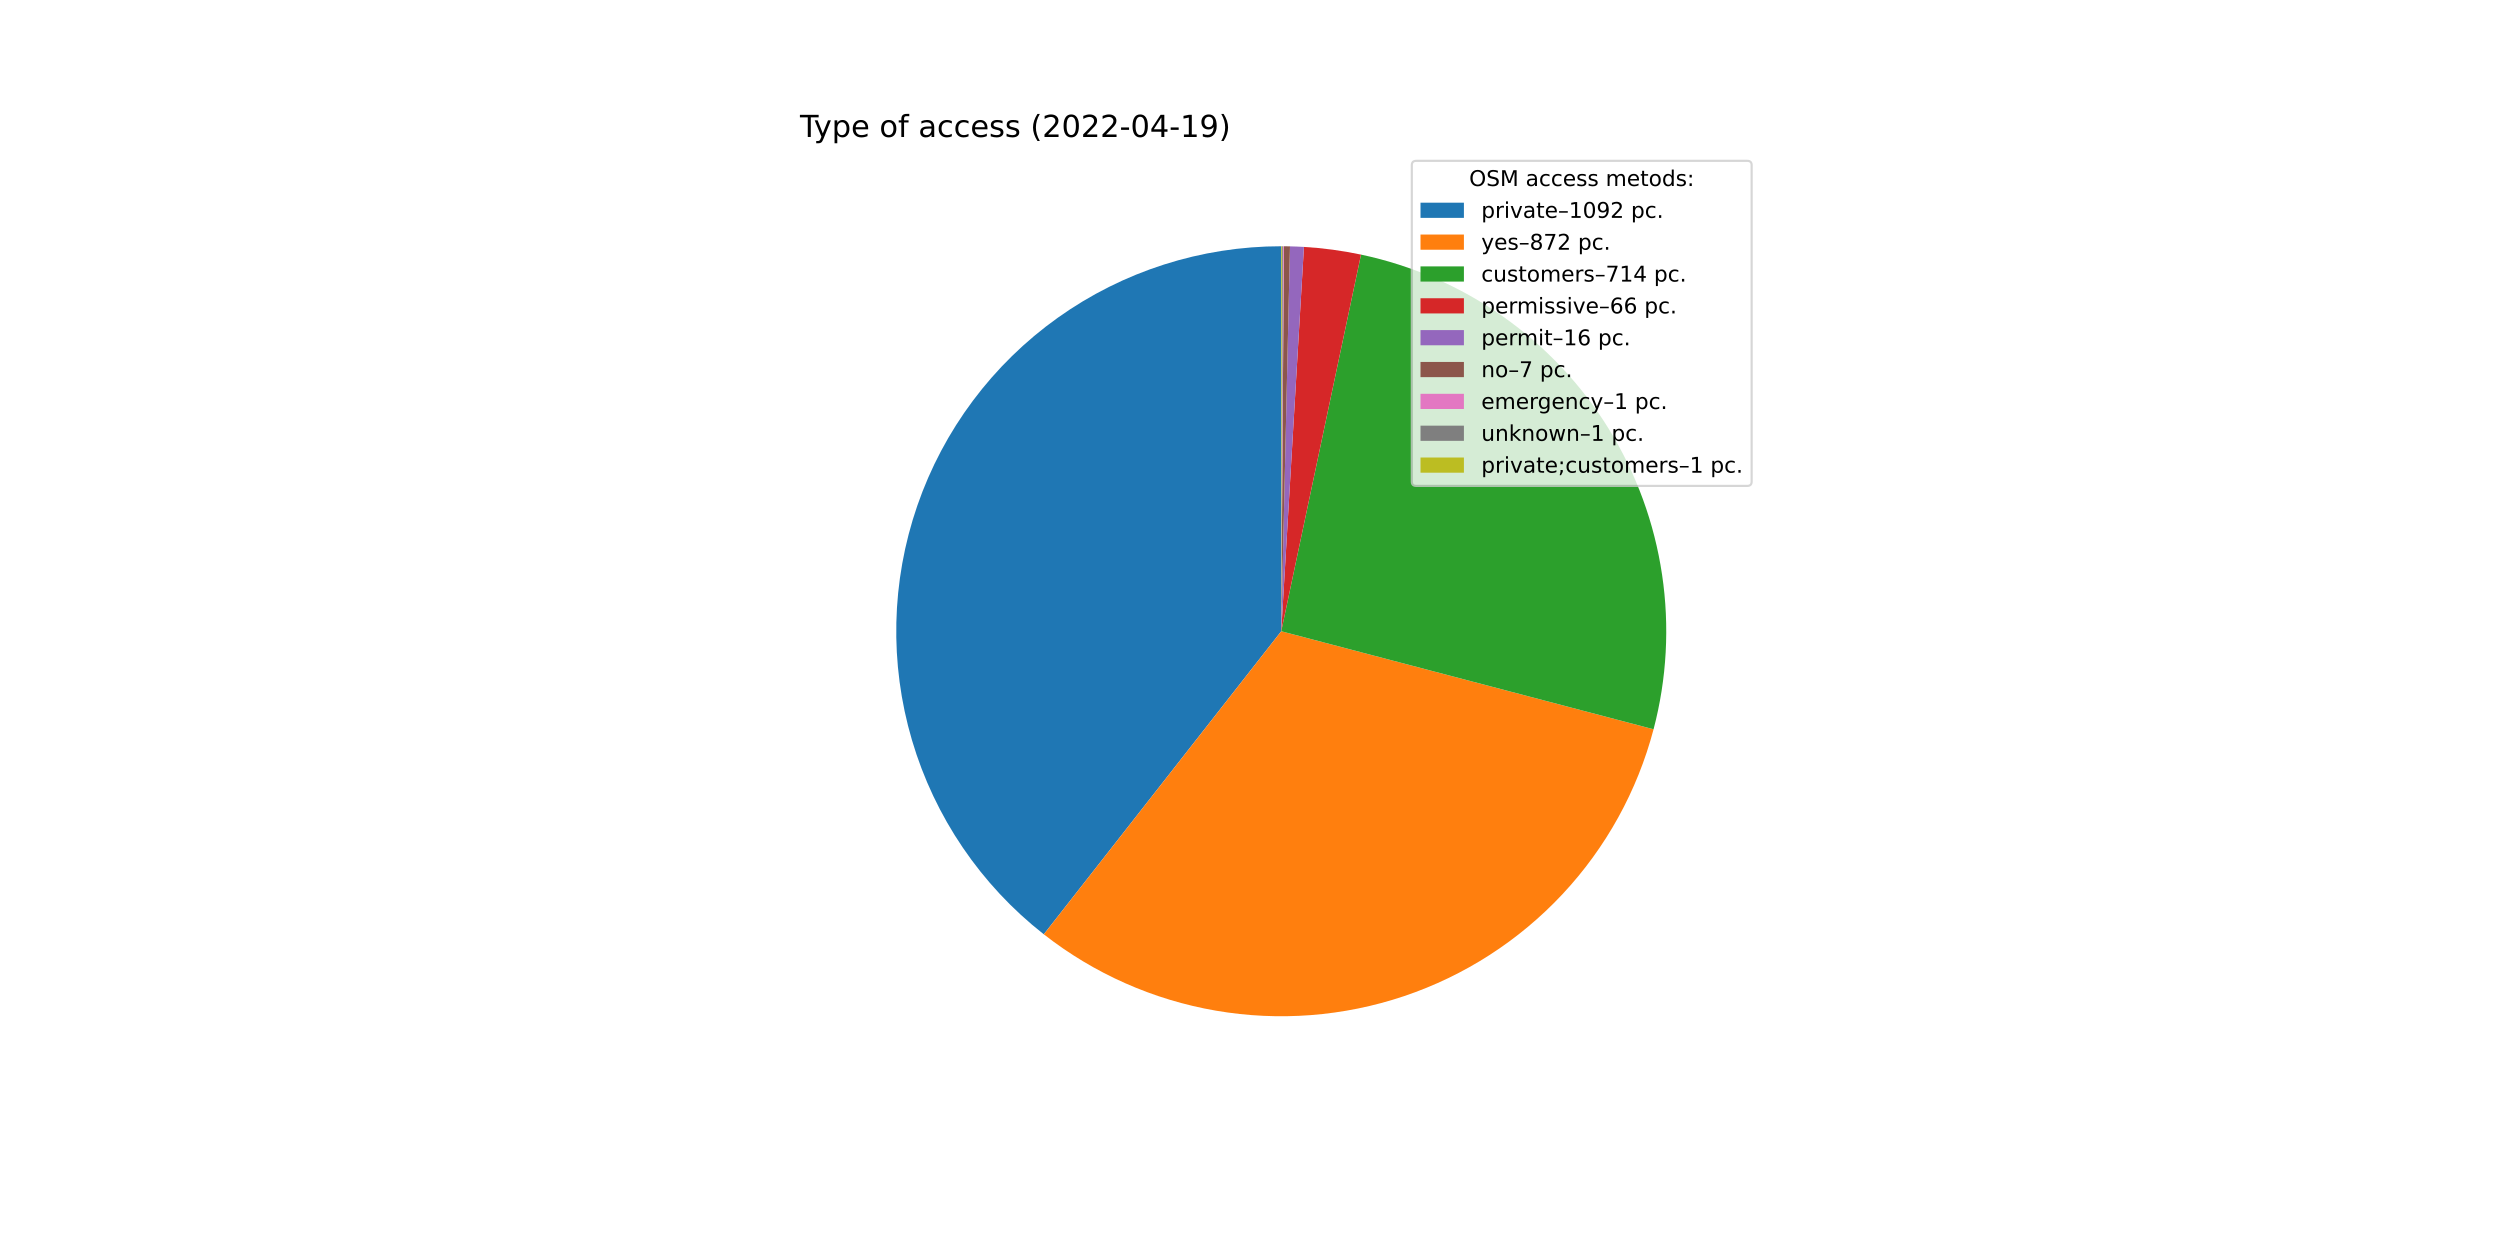
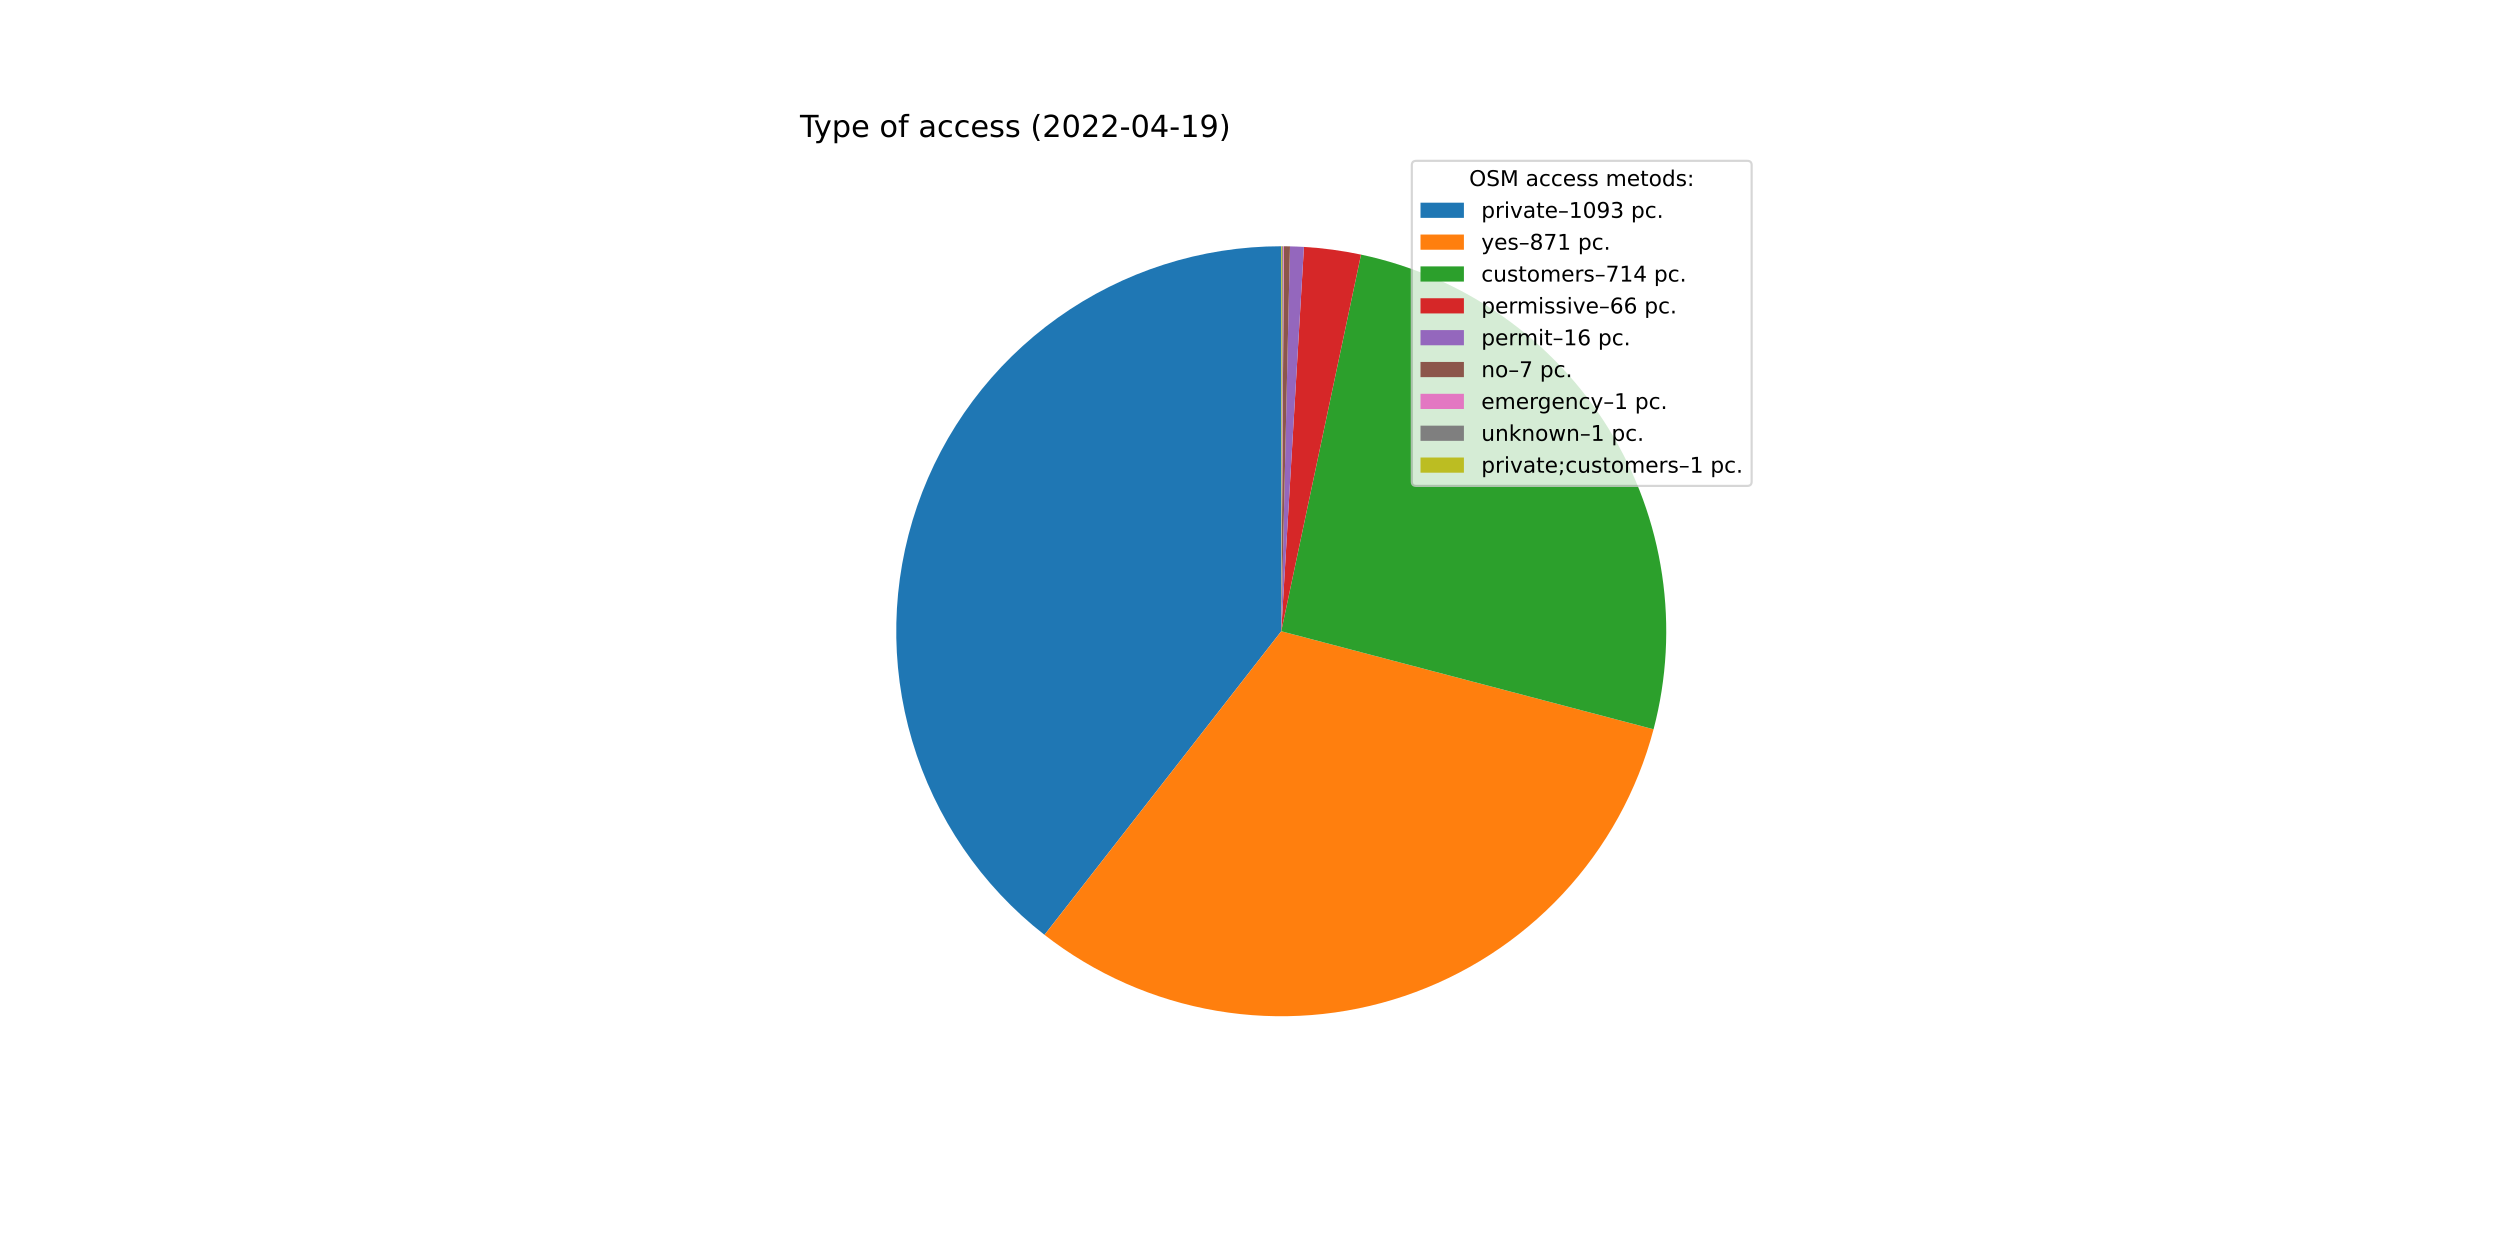
<svg xmlns="http://www.w3.org/2000/svg" xmlns:xlink="http://www.w3.org/1999/xlink" width="1152pt" height="576pt" viewBox="0 0 1152 576" version="1.1">
  <defs>
    <style type="text/css">*{stroke-linejoin: round; stroke-linecap: butt}</style>
  </defs>
  <g id="figure_1">
    <g id="patch_1">
      <path d="M 0 576  L 1152 576  L 1152 0  L 0 0  z " style="fill: #ffffff" />
    </g>
    <g id="axes_1">
      <g id="patch_2">
-         <path d="M 590.4 113.472  C 553.49 113.472 517.485 124.991 487.429 146.414  C 457.373 167.837 434.738 198.115 422.698 233.005  C 410.657 267.896 409.799 305.689 420.245 341.09  C 430.692 376.49 451.929 407.764 480.983 430.528  L 590.4 290.88  L 590.4 113.472  z " style="fill: #1f77b4" />
+         <path d="M 590.4 113.472  C 553.456 113.472 517.419 125.012 487.347 146.472  C 457.275 167.932 434.644 198.259 422.632 233.196  C 410.62 268.132 409.815 305.963 420.331 341.379  C 430.847 376.795 452.168 408.056 481.3 430.776  L 590.4 290.88  L 590.4 113.472  z " style="fill: #1f77b4" />
      </g>
      <g id="patch_3">
-         <path d="M 480.983 430.528  C 504.118 448.654 531.398 460.751 560.364 465.727  C 589.33 470.703 619.084 468.404 646.941 459.037  C 674.799 449.67 699.897 433.525 719.973 412.06  C 740.048 390.594 754.478 364.473 761.961 336.051  L 590.4 290.88  L 480.983 430.528  z " style="fill: #ff7f0e" />
+         <path d="M 481.3 430.776  C 504.449 448.829 531.721 460.857 560.662 465.778  C 589.603 470.699 619.317 468.36 647.132 458.972  C 674.947 449.585 700.001 433.438 720.041 411.986  C 740.081 390.534 754.486 364.44 761.961 336.051  L 590.4 290.88  L 481.3 430.776  z " style="fill: #ff7f0e" />
      </g>
      <g id="patch_4">
        <path d="M 761.961 336.051  C 768.078 312.818 769.413 288.582 765.883 264.818  C 762.354 241.053 754.033 218.252 741.428 197.799  C 728.823 177.346 712.193 159.666 692.55 145.832  C 672.908 131.999 650.658 122.298 627.154 117.321  L 590.4 290.88  L 761.961 336.051  z " style="fill: #2ca02c" />
      </g>
      <g id="patch_5">
        <path d="M 627.154 117.321  C 622.823 116.404 618.459 115.649 614.072 115.058  C 609.684 114.468 605.276 114.041 600.857 113.78  L 590.4 290.88  L 627.154 117.321  z " style="fill: #d62728" />
      </g>
      <g id="patch_6">
        <path d="M 600.857 113.78  C 599.785 113.717 598.714 113.664 597.641 113.62  C 596.569 113.576 595.497 113.542 594.424 113.518  L 590.4 290.88  L 600.857 113.78  z " style="fill: #9467bd" />
      </g>
      <g id="patch_7">
        <path d="M 594.424 113.518  C 593.954 113.507 593.485 113.498 593.016 113.491  C 592.546 113.484 592.077 113.479 591.607 113.476  L 590.4 290.88  L 594.424 113.518  z " style="fill: #8c564b" />
      </g>
      <g id="patch_8">
        <path d="M 591.607 113.476  C 591.54 113.476 591.473 113.475 591.406 113.475  C 591.339 113.474 591.272 113.474 591.205 113.474  L 590.4 290.88  L 591.607 113.476  z " style="fill: #e377c2" />
      </g>
      <g id="patch_9">
        <path d="M 591.205 113.474  C 591.138 113.474 591.071 113.473 591.004 113.473  C 590.937 113.473 590.869 113.473 590.802 113.472  L 590.4 290.88  L 591.205 113.474  z " style="fill: #7f7f7f" />
      </g>
      <g id="patch_10">
        <path d="M 590.802 113.472  C 590.735 113.472 590.668 113.472 590.601 113.472  C 590.534 113.472 590.467 113.472 590.4 113.472  L 590.4 290.88  L 590.802 113.472  z " style="fill: #bcbd22" />
      </g>
      <g id="matplotlib.axis_1" />
      <g id="matplotlib.axis_2" />
      <g id="text_1">
        <g transform="translate(368.64 63.12)scale(0.14 -0.14)">
          <defs>
            <path id="DejaVuSans-54" d="M -19 4666  L 3928 4666  L 3928 4134  L 2272 4134  L 2272 0  L 1638 0  L 1638 4134  L -19 4134  L -19 4666  z " transform="scale(0.015625)" />
            <path id="DejaVuSans-79" d="M 2059 -325  Q 1816 -950 1584 -1140  Q 1353 -1331 966 -1331  L 506 -1331  L 506 -850  L 844 -850  Q 1081 -850 1212 -737  Q 1344 -625 1503 -206  L 1606 56  L 191 3500  L 800 3500  L 1894 763  L 2988 3500  L 3597 3500  L 2059 -325  z " transform="scale(0.015625)" />
            <path id="DejaVuSans-70" d="M 1159 525  L 1159 -1331  L 581 -1331  L 581 3500  L 1159 3500  L 1159 2969  Q 1341 3281 1617 3432  Q 1894 3584 2278 3584  Q 2916 3584 3314 3078  Q 3713 2572 3713 1747  Q 3713 922 3314 415  Q 2916 -91 2278 -91  Q 1894 -91 1617 61  Q 1341 213 1159 525  z M 3116 1747  Q 3116 2381 2855 2742  Q 2594 3103 2138 3103  Q 1681 3103 1420 2742  Q 1159 2381 1159 1747  Q 1159 1113 1420 752  Q 1681 391 2138 391  Q 2594 391 2855 752  Q 3116 1113 3116 1747  z " transform="scale(0.015625)" />
            <path id="DejaVuSans-65" d="M 3597 1894  L 3597 1613  L 953 1613  Q 991 1019 1311 708  Q 1631 397 2203 397  Q 2534 397 2845 478  Q 3156 559 3463 722  L 3463 178  Q 3153 47 2828 -22  Q 2503 -91 2169 -91  Q 1331 -91 842 396  Q 353 884 353 1716  Q 353 2575 817 3079  Q 1281 3584 2069 3584  Q 2775 3584 3186 3129  Q 3597 2675 3597 1894  z M 3022 2063  Q 3016 2534 2758 2815  Q 2500 3097 2075 3097  Q 1594 3097 1305 2825  Q 1016 2553 972 2059  L 3022 2063  z " transform="scale(0.015625)" />
            <path id="DejaVuSans-20" transform="scale(0.015625)" />
            <path id="DejaVuSans-6f" d="M 1959 3097  Q 1497 3097 1228 2736  Q 959 2375 959 1747  Q 959 1119 1226 758  Q 1494 397 1959 397  Q 2419 397 2687 759  Q 2956 1122 2956 1747  Q 2956 2369 2687 2733  Q 2419 3097 1959 3097  z M 1959 3584  Q 2709 3584 3137 3096  Q 3566 2609 3566 1747  Q 3566 888 3137 398  Q 2709 -91 1959 -91  Q 1206 -91 779 398  Q 353 888 353 1747  Q 353 2609 779 3096  Q 1206 3584 1959 3584  z " transform="scale(0.015625)" />
            <path id="DejaVuSans-66" d="M 2375 4863  L 2375 4384  L 1825 4384  Q 1516 4384 1395 4259  Q 1275 4134 1275 3809  L 1275 3500  L 2222 3500  L 2222 3053  L 1275 3053  L 1275 0  L 697 0  L 697 3053  L 147 3053  L 147 3500  L 697 3500  L 697 3744  Q 697 4328 969 4595  Q 1241 4863 1831 4863  L 2375 4863  z " transform="scale(0.015625)" />
            <path id="DejaVuSans-61" d="M 2194 1759  Q 1497 1759 1228 1600  Q 959 1441 959 1056  Q 959 750 1161 570  Q 1363 391 1709 391  Q 2188 391 2477 730  Q 2766 1069 2766 1631  L 2766 1759  L 2194 1759  z M 3341 1997  L 3341 0  L 2766 0  L 2766 531  Q 2569 213 2275 61  Q 1981 -91 1556 -91  Q 1019 -91 701 211  Q 384 513 384 1019  Q 384 1609 779 1909  Q 1175 2209 1959 2209  L 2766 2209  L 2766 2266  Q 2766 2663 2505 2880  Q 2244 3097 1772 3097  Q 1472 3097 1187 3025  Q 903 2953 641 2809  L 641 3341  Q 956 3463 1253 3523  Q 1550 3584 1831 3584  Q 2591 3584 2966 3190  Q 3341 2797 3341 1997  z " transform="scale(0.015625)" />
            <path id="DejaVuSans-63" d="M 3122 3366  L 3122 2828  Q 2878 2963 2633 3030  Q 2388 3097 2138 3097  Q 1578 3097 1268 2742  Q 959 2388 959 1747  Q 959 1106 1268 751  Q 1578 397 2138 397  Q 2388 397 2633 464  Q 2878 531 3122 666  L 3122 134  Q 2881 22 2623 -34  Q 2366 -91 2075 -91  Q 1284 -91 818 406  Q 353 903 353 1747  Q 353 2603 823 3093  Q 1294 3584 2113 3584  Q 2378 3584 2631 3529  Q 2884 3475 3122 3366  z " transform="scale(0.015625)" />
            <path id="DejaVuSans-73" d="M 2834 3397  L 2834 2853  Q 2591 2978 2328 3040  Q 2066 3103 1784 3103  Q 1356 3103 1142 2972  Q 928 2841 928 2578  Q 928 2378 1081 2264  Q 1234 2150 1697 2047  L 1894 2003  Q 2506 1872 2764 1633  Q 3022 1394 3022 966  Q 3022 478 2636 193  Q 2250 -91 1575 -91  Q 1294 -91 989 -36  Q 684 19 347 128  L 347 722  Q 666 556 975 473  Q 1284 391 1588 391  Q 1994 391 2212 530  Q 2431 669 2431 922  Q 2431 1156 2273 1281  Q 2116 1406 1581 1522  L 1381 1569  Q 847 1681 609 1914  Q 372 2147 372 2553  Q 372 3047 722 3315  Q 1072 3584 1716 3584  Q 2034 3584 2315 3537  Q 2597 3491 2834 3397  z " transform="scale(0.015625)" />
            <path id="DejaVuSans-28" d="M 1984 4856  Q 1566 4138 1362 3434  Q 1159 2731 1159 2009  Q 1159 1288 1364 580  Q 1569 -128 1984 -844  L 1484 -844  Q 1016 -109 783 600  Q 550 1309 550 2009  Q 550 2706 781 3412  Q 1013 4119 1484 4856  L 1984 4856  z " transform="scale(0.015625)" />
            <path id="DejaVuSans-32" d="M 1228 531  L 3431 531  L 3431 0  L 469 0  L 469 531  Q 828 903 1448 1529  Q 2069 2156 2228 2338  Q 2531 2678 2651 2914  Q 2772 3150 2772 3378  Q 2772 3750 2511 3984  Q 2250 4219 1831 4219  Q 1534 4219 1204 4116  Q 875 4013 500 3803  L 500 4441  Q 881 4594 1212 4672  Q 1544 4750 1819 4750  Q 2544 4750 2975 4387  Q 3406 4025 3406 3419  Q 3406 3131 3298 2873  Q 3191 2616 2906 2266  Q 2828 2175 2409 1742  Q 1991 1309 1228 531  z " transform="scale(0.015625)" />
            <path id="DejaVuSans-30" d="M 2034 4250  Q 1547 4250 1301 3770  Q 1056 3291 1056 2328  Q 1056 1369 1301 889  Q 1547 409 2034 409  Q 2525 409 2770 889  Q 3016 1369 3016 2328  Q 3016 3291 2770 3770  Q 2525 4250 2034 4250  z M 2034 4750  Q 2819 4750 3233 4129  Q 3647 3509 3647 2328  Q 3647 1150 3233 529  Q 2819 -91 2034 -91  Q 1250 -91 836 529  Q 422 1150 422 2328  Q 422 3509 836 4129  Q 1250 4750 2034 4750  z " transform="scale(0.015625)" />
            <path id="DejaVuSans-2d" d="M 313 2009  L 1997 2009  L 1997 1497  L 313 1497  L 313 2009  z " transform="scale(0.015625)" />
            <path id="DejaVuSans-34" d="M 2419 4116  L 825 1625  L 2419 1625  L 2419 4116  z M 2253 4666  L 3047 4666  L 3047 1625  L 3713 1625  L 3713 1100  L 3047 1100  L 3047 0  L 2419 0  L 2419 1100  L 313 1100  L 313 1709  L 2253 4666  z " transform="scale(0.015625)" />
            <path id="DejaVuSans-31" d="M 794 531  L 1825 531  L 1825 4091  L 703 3866  L 703 4441  L 1819 4666  L 2450 4666  L 2450 531  L 3481 531  L 3481 0  L 794 0  L 794 531  z " transform="scale(0.015625)" />
            <path id="DejaVuSans-39" d="M 703 97  L 703 672  Q 941 559 1184 500  Q 1428 441 1663 441  Q 2288 441 2617 861  Q 2947 1281 2994 2138  Q 2813 1869 2534 1725  Q 2256 1581 1919 1581  Q 1219 1581 811 2004  Q 403 2428 403 3163  Q 403 3881 828 4315  Q 1253 4750 1959 4750  Q 2769 4750 3195 4129  Q 3622 3509 3622 2328  Q 3622 1225 3098 567  Q 2575 -91 1691 -91  Q 1453 -91 1209 -44  Q 966 3 703 97  z M 1959 2075  Q 2384 2075 2632 2365  Q 2881 2656 2881 3163  Q 2881 3666 2632 3958  Q 2384 4250 1959 4250  Q 1534 4250 1286 3958  Q 1038 3666 1038 3163  Q 1038 2656 1286 2365  Q 1534 2075 1959 2075  z " transform="scale(0.015625)" />
            <path id="DejaVuSans-29" d="M 513 4856  L 1013 4856  Q 1481 4119 1714 3412  Q 1947 2706 1947 2009  Q 1947 1309 1714 600  Q 1481 -109 1013 -844  L 513 -844  Q 928 -128 1133 580  Q 1338 1288 1338 2009  Q 1338 2731 1133 3434  Q 928 4138 513 4856  z " transform="scale(0.015625)" />
          </defs>
          <use xlink:href="#DejaVuSans-54" />
          <use xlink:href="#DejaVuSans-79" x="45.459" />
          <use xlink:href="#DejaVuSans-70" x="104.639" />
          <use xlink:href="#DejaVuSans-65" x="168.115" />
          <use xlink:href="#DejaVuSans-20" x="229.639" />
          <use xlink:href="#DejaVuSans-6f" x="261.426" />
          <use xlink:href="#DejaVuSans-66" x="322.607" />
          <use xlink:href="#DejaVuSans-20" x="357.812" />
          <use xlink:href="#DejaVuSans-61" x="389.6" />
          <use xlink:href="#DejaVuSans-63" x="450.879" />
          <use xlink:href="#DejaVuSans-63" x="505.859" />
          <use xlink:href="#DejaVuSans-65" x="560.84" />
          <use xlink:href="#DejaVuSans-73" x="622.363" />
          <use xlink:href="#DejaVuSans-73" x="674.463" />
          <use xlink:href="#DejaVuSans-20" x="726.562" />
          <use xlink:href="#DejaVuSans-28" x="758.35" />
          <use xlink:href="#DejaVuSans-32" x="797.363" />
          <use xlink:href="#DejaVuSans-30" x="860.986" />
          <use xlink:href="#DejaVuSans-32" x="924.609" />
          <use xlink:href="#DejaVuSans-32" x="988.232" />
          <use xlink:href="#DejaVuSans-2d" x="1051.855" />
          <use xlink:href="#DejaVuSans-30" x="1087.939" />
          <use xlink:href="#DejaVuSans-34" x="1151.562" />
          <use xlink:href="#DejaVuSans-2d" x="1215.186" />
          <use xlink:href="#DejaVuSans-31" x="1251.27" />
          <use xlink:href="#DejaVuSans-39" x="1314.893" />
          <use xlink:href="#DejaVuSans-29" x="1378.516" />
        </g>
      </g>
      <g id="legend_1">
        <g id="patch_11">
          <path d="M 652.569 223.901  L 805.16 223.901  Q 807.16 223.901 807.16 221.901  L 807.16 76.12  Q 807.16 74.12 805.16 74.12  L 652.569 74.12  Q 650.569 74.12 650.569 76.12  L 650.569 221.901  Q 650.569 223.901 652.569 223.901  z " style="fill: #ffffff; opacity: 0.8; stroke: #cccccc; stroke-linejoin: miter" />
        </g>
        <g id="text_2">
          <g transform="translate(676.9842 85.71844)scale(0.1 -0.1)">
            <defs>
              <path id="DejaVuSans-4f" d="M 2522 4238  Q 1834 4238 1429 3725  Q 1025 3213 1025 2328  Q 1025 1447 1429 934  Q 1834 422 2522 422  Q 3209 422 3611 934  Q 4013 1447 4013 2328  Q 4013 3213 3611 3725  Q 3209 4238 2522 4238  z M 2522 4750  Q 3503 4750 4090 4092  Q 4678 3434 4678 2328  Q 4678 1225 4090 567  Q 3503 -91 2522 -91  Q 1538 -91 948 565  Q 359 1222 359 2328  Q 359 3434 948 4092  Q 1538 4750 2522 4750  z " transform="scale(0.015625)" />
              <path id="DejaVuSans-53" d="M 3425 4513  L 3425 3897  Q 3066 4069 2747 4153  Q 2428 4238 2131 4238  Q 1616 4238 1336 4038  Q 1056 3838 1056 3469  Q 1056 3159 1242 3001  Q 1428 2844 1947 2747  L 2328 2669  Q 3034 2534 3370 2195  Q 3706 1856 3706 1288  Q 3706 609 3251 259  Q 2797 -91 1919 -91  Q 1588 -91 1214 -16  Q 841 59 441 206  L 441 856  Q 825 641 1194 531  Q 1563 422 1919 422  Q 2459 422 2753 634  Q 3047 847 3047 1241  Q 3047 1584 2836 1778  Q 2625 1972 2144 2069  L 1759 2144  Q 1053 2284 737 2584  Q 422 2884 422 3419  Q 422 4038 858 4394  Q 1294 4750 2059 4750  Q 2388 4750 2728 4690  Q 3069 4631 3425 4513  z " transform="scale(0.015625)" />
              <path id="DejaVuSans-4d" d="M 628 4666  L 1569 4666  L 2759 1491  L 3956 4666  L 4897 4666  L 4897 0  L 4281 0  L 4281 4097  L 3078 897  L 2444 897  L 1241 4097  L 1241 0  L 628 0  L 628 4666  z " transform="scale(0.015625)" />
              <path id="DejaVuSans-6d" d="M 3328 2828  Q 3544 3216 3844 3400  Q 4144 3584 4550 3584  Q 5097 3584 5394 3201  Q 5691 2819 5691 2113  L 5691 0  L 5113 0  L 5113 2094  Q 5113 2597 4934 2840  Q 4756 3084 4391 3084  Q 3944 3084 3684 2787  Q 3425 2491 3425 1978  L 3425 0  L 2847 0  L 2847 2094  Q 2847 2600 2669 2842  Q 2491 3084 2119 3084  Q 1678 3084 1418 2786  Q 1159 2488 1159 1978  L 1159 0  L 581 0  L 581 3500  L 1159 3500  L 1159 2956  Q 1356 3278 1631 3431  Q 1906 3584 2284 3584  Q 2666 3584 2933 3390  Q 3200 3197 3328 2828  z " transform="scale(0.015625)" />
              <path id="DejaVuSans-74" d="M 1172 4494  L 1172 3500  L 2356 3500  L 2356 3053  L 1172 3053  L 1172 1153  Q 1172 725 1289 603  Q 1406 481 1766 481  L 2356 481  L 2356 0  L 1766 0  Q 1100 0 847 248  Q 594 497 594 1153  L 594 3053  L 172 3053  L 172 3500  L 594 3500  L 594 4494  L 1172 4494  z " transform="scale(0.015625)" />
              <path id="DejaVuSans-64" d="M 2906 2969  L 2906 4863  L 3481 4863  L 3481 0  L 2906 0  L 2906 525  Q 2725 213 2448 61  Q 2172 -91 1784 -91  Q 1150 -91 751 415  Q 353 922 353 1747  Q 353 2572 751 3078  Q 1150 3584 1784 3584  Q 2172 3584 2448 3432  Q 2725 3281 2906 2969  z M 947 1747  Q 947 1113 1208 752  Q 1469 391 1925 391  Q 2381 391 2643 752  Q 2906 1113 2906 1747  Q 2906 2381 2643 2742  Q 2381 3103 1925 3103  Q 1469 3103 1208 2742  Q 947 2381 947 1747  z " transform="scale(0.015625)" />
              <path id="DejaVuSans-3a" d="M 750 794  L 1409 794  L 1409 0  L 750 0  L 750 794  z M 750 3309  L 1409 3309  L 1409 2516  L 750 2516  L 750 3309  z " transform="scale(0.015625)" />
            </defs>
            <use xlink:href="#DejaVuSans-4f" />
            <use xlink:href="#DejaVuSans-53" x="78.711" />
            <use xlink:href="#DejaVuSans-4d" x="142.188" />
            <use xlink:href="#DejaVuSans-20" x="228.467" />
            <use xlink:href="#DejaVuSans-61" x="260.254" />
            <use xlink:href="#DejaVuSans-63" x="321.533" />
            <use xlink:href="#DejaVuSans-63" x="376.514" />
            <use xlink:href="#DejaVuSans-65" x="431.494" />
            <use xlink:href="#DejaVuSans-73" x="493.018" />
            <use xlink:href="#DejaVuSans-73" x="545.117" />
            <use xlink:href="#DejaVuSans-20" x="597.217" />
            <use xlink:href="#DejaVuSans-6d" x="629.004" />
            <use xlink:href="#DejaVuSans-65" x="726.416" />
            <use xlink:href="#DejaVuSans-74" x="787.939" />
            <use xlink:href="#DejaVuSans-6f" x="827.148" />
            <use xlink:href="#DejaVuSans-64" x="888.33" />
            <use xlink:href="#DejaVuSans-73" x="951.807" />
            <use xlink:href="#DejaVuSans-3a" x="1003.906" />
          </g>
        </g>
        <g id="patch_12">
          <path d="M 654.569 100.397  L 674.569 100.397  L 674.569 93.397  L 654.569 93.397  z " style="fill: #1f77b4" />
        </g>
        <g id="text_3">
          <g transform="translate(682.5694 100.3966)scale(0.1 -0.1)">
            <defs>
              <path id="DejaVuSans-72" d="M 2631 2963  Q 2534 3019 2420 3045  Q 2306 3072 2169 3072  Q 1681 3072 1420 2755  Q 1159 2438 1159 1844  L 1159 0  L 581 0  L 581 3500  L 1159 3500  L 1159 2956  Q 1341 3275 1631 3429  Q 1922 3584 2338 3584  Q 2397 3584 2469 3576  Q 2541 3569 2628 3553  L 2631 2963  z " transform="scale(0.015625)" />
              <path id="DejaVuSans-69" d="M 603 3500  L 1178 3500  L 1178 0  L 603 0  L 603 3500  z M 603 4863  L 1178 4863  L 1178 4134  L 603 4134  L 603 4863  z " transform="scale(0.015625)" />
              <path id="DejaVuSans-76" d="M 191 3500  L 800 3500  L 1894 563  L 2988 3500  L 3597 3500  L 2284 0  L 1503 0  L 191 3500  z " transform="scale(0.015625)" />
              <path id="DejaVuSans-2013" d="M 313 1978  L 2888 1978  L 2888 1528  L 313 1528  L 313 1978  z " transform="scale(0.015625)" />
+               <path id="DejaVuSans-33" d="M 2597 2516  Q 3050 2419 3304 2112  Q 3559 1806 3559 1356  Q 3559 666 3084 287  Q 2609 -91 1734 -91  Q 1441 -91 1130 -33  Q 819 25 488 141  L 488 750  Q 750 597 1062 519  Q 1375 441 1716 441  Q 2309 441 2620 675  Q 2931 909 2931 1356  Q 2931 1769 2642 2001  Q 2353 2234 1838 2234  L 1294 2234  L 1294 2753  L 1863 2753  Q 2328 2753 2575 2939  Q 2822 3125 2822 3475  Q 2822 3834 2567 4026  Q 2313 4219 1838 4219  Q 1578 4219 1281 4162  Q 984 4106 628 3988  L 628 4550  Q 988 4650 1302 4700  Q 1616 4750 1894 4750  Q 2613 4750 3031 4423  Q 3450 4097 3450 3541  Q 3450 3153 3228 2886  Q 3006 2619 2597 2516  z " transform="scale(0.015625)" />
              <path id="DejaVuSans-2e" d="M 684 794  L 1344 794  L 1344 0  L 684 0  L 684 794  z " transform="scale(0.015625)" />
            </defs>
            <use xlink:href="#DejaVuSans-70" />
            <use xlink:href="#DejaVuSans-72" x="63.477" />
            <use xlink:href="#DejaVuSans-69" x="104.59" />
            <use xlink:href="#DejaVuSans-76" x="132.373" />
            <use xlink:href="#DejaVuSans-61" x="191.553" />
            <use xlink:href="#DejaVuSans-74" x="252.832" />
            <use xlink:href="#DejaVuSans-65" x="292.041" />
            <use xlink:href="#DejaVuSans-2013" x="353.564" />
            <use xlink:href="#DejaVuSans-31" x="403.564" />
            <use xlink:href="#DejaVuSans-30" x="467.188" />
            <use xlink:href="#DejaVuSans-39" x="530.811" />
-             <use xlink:href="#DejaVuSans-32" x="594.434" />
+             <use xlink:href="#DejaVuSans-33" x="594.434" />
            <use xlink:href="#DejaVuSans-20" x="658.057" />
            <use xlink:href="#DejaVuSans-70" x="689.844" />
            <use xlink:href="#DejaVuSans-63" x="753.32" />
            <use xlink:href="#DejaVuSans-2e" x="808.301" />
          </g>
        </g>
        <g id="patch_13">
          <path d="M 654.569 115.075  L 674.569 115.075  L 674.569 108.075  L 654.569 108.075  z " style="fill: #ff7f0e" />
        </g>
        <g id="text_4">
          <g transform="translate(682.5694 115.0747)scale(0.1 -0.1)">
            <defs>
              <path id="DejaVuSans-38" d="M 2034 2216  Q 1584 2216 1326 1975  Q 1069 1734 1069 1313  Q 1069 891 1326 650  Q 1584 409 2034 409  Q 2484 409 2743 651  Q 3003 894 3003 1313  Q 3003 1734 2745 1975  Q 2488 2216 2034 2216  z M 1403 2484  Q 997 2584 770 2862  Q 544 3141 544 3541  Q 544 4100 942 4425  Q 1341 4750 2034 4750  Q 2731 4750 3128 4425  Q 3525 4100 3525 3541  Q 3525 3141 3298 2862  Q 3072 2584 2669 2484  Q 3125 2378 3379 2068  Q 3634 1759 3634 1313  Q 3634 634 3220 271  Q 2806 -91 2034 -91  Q 1263 -91 848 271  Q 434 634 434 1313  Q 434 1759 690 2068  Q 947 2378 1403 2484  z M 1172 3481  Q 1172 3119 1398 2916  Q 1625 2713 2034 2713  Q 2441 2713 2670 2916  Q 2900 3119 2900 3481  Q 2900 3844 2670 4047  Q 2441 4250 2034 4250  Q 1625 4250 1398 4047  Q 1172 3844 1172 3481  z " transform="scale(0.015625)" />
              <path id="DejaVuSans-37" d="M 525 4666  L 3525 4666  L 3525 4397  L 1831 0  L 1172 0  L 2766 4134  L 525 4134  L 525 4666  z " transform="scale(0.015625)" />
            </defs>
            <use xlink:href="#DejaVuSans-79" />
            <use xlink:href="#DejaVuSans-65" x="59.18" />
            <use xlink:href="#DejaVuSans-73" x="120.703" />
            <use xlink:href="#DejaVuSans-2013" x="172.803" />
            <use xlink:href="#DejaVuSans-38" x="222.803" />
            <use xlink:href="#DejaVuSans-37" x="286.426" />
-             <use xlink:href="#DejaVuSans-32" x="350.049" />
+             <use xlink:href="#DejaVuSans-31" x="350.049" />
            <use xlink:href="#DejaVuSans-20" x="413.672" />
            <use xlink:href="#DejaVuSans-70" x="445.459" />
            <use xlink:href="#DejaVuSans-63" x="508.936" />
            <use xlink:href="#DejaVuSans-2e" x="563.916" />
          </g>
        </g>
        <g id="patch_14">
          <path d="M 654.569 129.753  L 674.569 129.753  L 674.569 122.753  L 654.569 122.753  z " style="fill: #2ca02c" />
        </g>
        <g id="text_5">
          <g transform="translate(682.5694 129.7528)scale(0.1 -0.1)">
            <defs>
              <path id="DejaVuSans-75" d="M 544 1381  L 544 3500  L 1119 3500  L 1119 1403  Q 1119 906 1312 657  Q 1506 409 1894 409  Q 2359 409 2629 706  Q 2900 1003 2900 1516  L 2900 3500  L 3475 3500  L 3475 0  L 2900 0  L 2900 538  Q 2691 219 2414 64  Q 2138 -91 1772 -91  Q 1169 -91 856 284  Q 544 659 544 1381  z M 1991 3584  L 1991 3584  z " transform="scale(0.015625)" />
            </defs>
            <use xlink:href="#DejaVuSans-63" />
            <use xlink:href="#DejaVuSans-75" x="54.98" />
            <use xlink:href="#DejaVuSans-73" x="118.359" />
            <use xlink:href="#DejaVuSans-74" x="170.459" />
            <use xlink:href="#DejaVuSans-6f" x="209.668" />
            <use xlink:href="#DejaVuSans-6d" x="270.85" />
            <use xlink:href="#DejaVuSans-65" x="368.262" />
            <use xlink:href="#DejaVuSans-72" x="429.785" />
            <use xlink:href="#DejaVuSans-73" x="470.898" />
            <use xlink:href="#DejaVuSans-2013" x="522.998" />
            <use xlink:href="#DejaVuSans-37" x="572.998" />
            <use xlink:href="#DejaVuSans-31" x="636.621" />
            <use xlink:href="#DejaVuSans-34" x="700.244" />
            <use xlink:href="#DejaVuSans-20" x="763.867" />
            <use xlink:href="#DejaVuSans-70" x="795.654" />
            <use xlink:href="#DejaVuSans-63" x="859.131" />
            <use xlink:href="#DejaVuSans-2e" x="914.111" />
          </g>
        </g>
        <g id="patch_15">
          <path d="M 654.569 144.431  L 674.569 144.431  L 674.569 137.431  L 654.569 137.431  z " style="fill: #d62728" />
        </g>
        <g id="text_6">
          <g transform="translate(682.5694 144.4309)scale(0.1 -0.1)">
            <defs>
              <path id="DejaVuSans-36" d="M 2113 2584  Q 1688 2584 1439 2293  Q 1191 2003 1191 1497  Q 1191 994 1439 701  Q 1688 409 2113 409  Q 2538 409 2786 701  Q 3034 994 3034 1497  Q 3034 2003 2786 2293  Q 2538 2584 2113 2584  z M 3366 4563  L 3366 3988  Q 3128 4100 2886 4159  Q 2644 4219 2406 4219  Q 1781 4219 1451 3797  Q 1122 3375 1075 2522  Q 1259 2794 1537 2939  Q 1816 3084 2150 3084  Q 2853 3084 3261 2657  Q 3669 2231 3669 1497  Q 3669 778 3244 343  Q 2819 -91 2113 -91  Q 1303 -91 875 529  Q 447 1150 447 2328  Q 447 3434 972 4092  Q 1497 4750 2381 4750  Q 2619 4750 2861 4703  Q 3103 4656 3366 4563  z " transform="scale(0.015625)" />
            </defs>
            <use xlink:href="#DejaVuSans-70" />
            <use xlink:href="#DejaVuSans-65" x="63.477" />
            <use xlink:href="#DejaVuSans-72" x="125" />
            <use xlink:href="#DejaVuSans-6d" x="164.363" />
            <use xlink:href="#DejaVuSans-69" x="261.775" />
            <use xlink:href="#DejaVuSans-73" x="289.559" />
            <use xlink:href="#DejaVuSans-73" x="341.658" />
            <use xlink:href="#DejaVuSans-69" x="393.758" />
            <use xlink:href="#DejaVuSans-76" x="421.541" />
            <use xlink:href="#DejaVuSans-65" x="480.721" />
            <use xlink:href="#DejaVuSans-2013" x="542.244" />
            <use xlink:href="#DejaVuSans-36" x="592.244" />
            <use xlink:href="#DejaVuSans-36" x="655.867" />
            <use xlink:href="#DejaVuSans-20" x="719.49" />
            <use xlink:href="#DejaVuSans-70" x="751.277" />
            <use xlink:href="#DejaVuSans-63" x="814.754" />
            <use xlink:href="#DejaVuSans-2e" x="869.734" />
          </g>
        </g>
        <g id="patch_16">
          <path d="M 654.569 159.109  L 674.569 159.109  L 674.569 152.109  L 654.569 152.109  z " style="fill: #9467bd" />
        </g>
        <g id="text_7">
          <g transform="translate(682.5694 159.1091)scale(0.1 -0.1)">
            <use xlink:href="#DejaVuSans-70" />
            <use xlink:href="#DejaVuSans-65" x="63.477" />
            <use xlink:href="#DejaVuSans-72" x="125" />
            <use xlink:href="#DejaVuSans-6d" x="164.363" />
            <use xlink:href="#DejaVuSans-69" x="261.775" />
            <use xlink:href="#DejaVuSans-74" x="289.559" />
            <use xlink:href="#DejaVuSans-2013" x="328.768" />
            <use xlink:href="#DejaVuSans-31" x="378.768" />
            <use xlink:href="#DejaVuSans-36" x="442.391" />
            <use xlink:href="#DejaVuSans-20" x="506.014" />
            <use xlink:href="#DejaVuSans-70" x="537.801" />
            <use xlink:href="#DejaVuSans-63" x="601.277" />
            <use xlink:href="#DejaVuSans-2e" x="656.258" />
          </g>
        </g>
        <g id="patch_17">
          <path d="M 654.569 173.787  L 674.569 173.787  L 674.569 166.787  L 654.569 166.787  z " style="fill: #8c564b" />
        </g>
        <g id="text_8">
          <g transform="translate(682.5694 173.7872)scale(0.1 -0.1)">
            <defs>
              <path id="DejaVuSans-6e" d="M 3513 2113  L 3513 0  L 2938 0  L 2938 2094  Q 2938 2591 2744 2837  Q 2550 3084 2163 3084  Q 1697 3084 1428 2787  Q 1159 2491 1159 1978  L 1159 0  L 581 0  L 581 3500  L 1159 3500  L 1159 2956  Q 1366 3272 1645 3428  Q 1925 3584 2291 3584  Q 2894 3584 3203 3211  Q 3513 2838 3513 2113  z " transform="scale(0.015625)" />
            </defs>
            <use xlink:href="#DejaVuSans-6e" />
            <use xlink:href="#DejaVuSans-6f" x="63.379" />
            <use xlink:href="#DejaVuSans-2013" x="124.561" />
            <use xlink:href="#DejaVuSans-37" x="174.561" />
            <use xlink:href="#DejaVuSans-20" x="238.184" />
            <use xlink:href="#DejaVuSans-70" x="269.971" />
            <use xlink:href="#DejaVuSans-63" x="333.447" />
            <use xlink:href="#DejaVuSans-2e" x="388.428" />
          </g>
        </g>
        <g id="patch_18">
          <path d="M 654.569 188.465  L 674.569 188.465  L 674.569 181.465  L 654.569 181.465  z " style="fill: #e377c2" />
        </g>
        <g id="text_9">
          <g transform="translate(682.5694 188.4653)scale(0.1 -0.1)">
            <defs>
              <path id="DejaVuSans-67" d="M 2906 1791  Q 2906 2416 2648 2759  Q 2391 3103 1925 3103  Q 1463 3103 1205 2759  Q 947 2416 947 1791  Q 947 1169 1205 825  Q 1463 481 1925 481  Q 2391 481 2648 825  Q 2906 1169 2906 1791  z M 3481 434  Q 3481 -459 3084 -895  Q 2688 -1331 1869 -1331  Q 1566 -1331 1297 -1286  Q 1028 -1241 775 -1147  L 775 -588  Q 1028 -725 1275 -790  Q 1522 -856 1778 -856  Q 2344 -856 2625 -561  Q 2906 -266 2906 331  L 2906 616  Q 2728 306 2450 153  Q 2172 0 1784 0  Q 1141 0 747 490  Q 353 981 353 1791  Q 353 2603 747 3093  Q 1141 3584 1784 3584  Q 2172 3584 2450 3431  Q 2728 3278 2906 2969  L 2906 3500  L 3481 3500  L 3481 434  z " transform="scale(0.015625)" />
            </defs>
            <use xlink:href="#DejaVuSans-65" />
            <use xlink:href="#DejaVuSans-6d" x="61.523" />
            <use xlink:href="#DejaVuSans-65" x="158.936" />
            <use xlink:href="#DejaVuSans-72" x="220.459" />
            <use xlink:href="#DejaVuSans-67" x="259.822" />
            <use xlink:href="#DejaVuSans-65" x="323.299" />
            <use xlink:href="#DejaVuSans-6e" x="384.822" />
            <use xlink:href="#DejaVuSans-63" x="448.201" />
            <use xlink:href="#DejaVuSans-79" x="503.182" />
            <use xlink:href="#DejaVuSans-2013" x="562.361" />
            <use xlink:href="#DejaVuSans-31" x="612.361" />
            <use xlink:href="#DejaVuSans-20" x="675.984" />
            <use xlink:href="#DejaVuSans-70" x="707.771" />
            <use xlink:href="#DejaVuSans-63" x="771.248" />
            <use xlink:href="#DejaVuSans-2e" x="826.229" />
          </g>
        </g>
        <g id="patch_19">
          <path d="M 654.569 203.143  L 674.569 203.143  L 674.569 196.143  L 654.569 196.143  z " style="fill: #7f7f7f" />
        </g>
        <g id="text_10">
          <g transform="translate(682.5694 203.1434)scale(0.1 -0.1)">
            <defs>
              <path id="DejaVuSans-6b" d="M 581 4863  L 1159 4863  L 1159 1991  L 2875 3500  L 3609 3500  L 1753 1863  L 3688 0  L 2938 0  L 1159 1709  L 1159 0  L 581 0  L 581 4863  z " transform="scale(0.015625)" />
              <path id="DejaVuSans-77" d="M 269 3500  L 844 3500  L 1563 769  L 2278 3500  L 2956 3500  L 3675 769  L 4391 3500  L 4966 3500  L 4050 0  L 3372 0  L 2619 2869  L 1863 0  L 1184 0  L 269 3500  z " transform="scale(0.015625)" />
            </defs>
            <use xlink:href="#DejaVuSans-75" />
            <use xlink:href="#DejaVuSans-6e" x="63.379" />
            <use xlink:href="#DejaVuSans-6b" x="126.758" />
            <use xlink:href="#DejaVuSans-6e" x="184.668" />
            <use xlink:href="#DejaVuSans-6f" x="248.047" />
            <use xlink:href="#DejaVuSans-77" x="309.229" />
            <use xlink:href="#DejaVuSans-6e" x="391.016" />
            <use xlink:href="#DejaVuSans-2013" x="454.395" />
            <use xlink:href="#DejaVuSans-31" x="504.395" />
            <use xlink:href="#DejaVuSans-20" x="568.018" />
            <use xlink:href="#DejaVuSans-70" x="599.805" />
            <use xlink:href="#DejaVuSans-63" x="663.281" />
            <use xlink:href="#DejaVuSans-2e" x="718.262" />
          </g>
        </g>
        <g id="patch_20">
          <path d="M 654.569 217.822  L 674.569 217.822  L 674.569 210.822  L 654.569 210.822  z " style="fill: #bcbd22" />
        </g>
        <g id="text_11">
          <g transform="translate(682.5694 217.8216)scale(0.1 -0.1)">
            <defs>
              <path id="DejaVuSans-3b" d="M 750 3309  L 1409 3309  L 1409 2516  L 750 2516  L 750 3309  z M 750 794  L 1409 794  L 1409 256  L 897 -744  L 494 -744  L 750 256  L 750 794  z " transform="scale(0.015625)" />
            </defs>
            <use xlink:href="#DejaVuSans-70" />
            <use xlink:href="#DejaVuSans-72" x="63.477" />
            <use xlink:href="#DejaVuSans-69" x="104.59" />
            <use xlink:href="#DejaVuSans-76" x="132.373" />
            <use xlink:href="#DejaVuSans-61" x="191.553" />
            <use xlink:href="#DejaVuSans-74" x="252.832" />
            <use xlink:href="#DejaVuSans-65" x="292.041" />
            <use xlink:href="#DejaVuSans-3b" x="353.564" />
            <use xlink:href="#DejaVuSans-63" x="387.256" />
            <use xlink:href="#DejaVuSans-75" x="442.236" />
            <use xlink:href="#DejaVuSans-73" x="505.615" />
            <use xlink:href="#DejaVuSans-74" x="557.715" />
            <use xlink:href="#DejaVuSans-6f" x="596.924" />
            <use xlink:href="#DejaVuSans-6d" x="658.105" />
            <use xlink:href="#DejaVuSans-65" x="755.518" />
            <use xlink:href="#DejaVuSans-72" x="817.041" />
            <use xlink:href="#DejaVuSans-73" x="858.154" />
            <use xlink:href="#DejaVuSans-2013" x="910.254" />
            <use xlink:href="#DejaVuSans-31" x="960.254" />
            <use xlink:href="#DejaVuSans-20" x="1023.877" />
            <use xlink:href="#DejaVuSans-70" x="1055.664" />
            <use xlink:href="#DejaVuSans-63" x="1119.141" />
            <use xlink:href="#DejaVuSans-2e" x="1174.121" />
          </g>
        </g>
      </g>
    </g>
  </g>
</svg>
